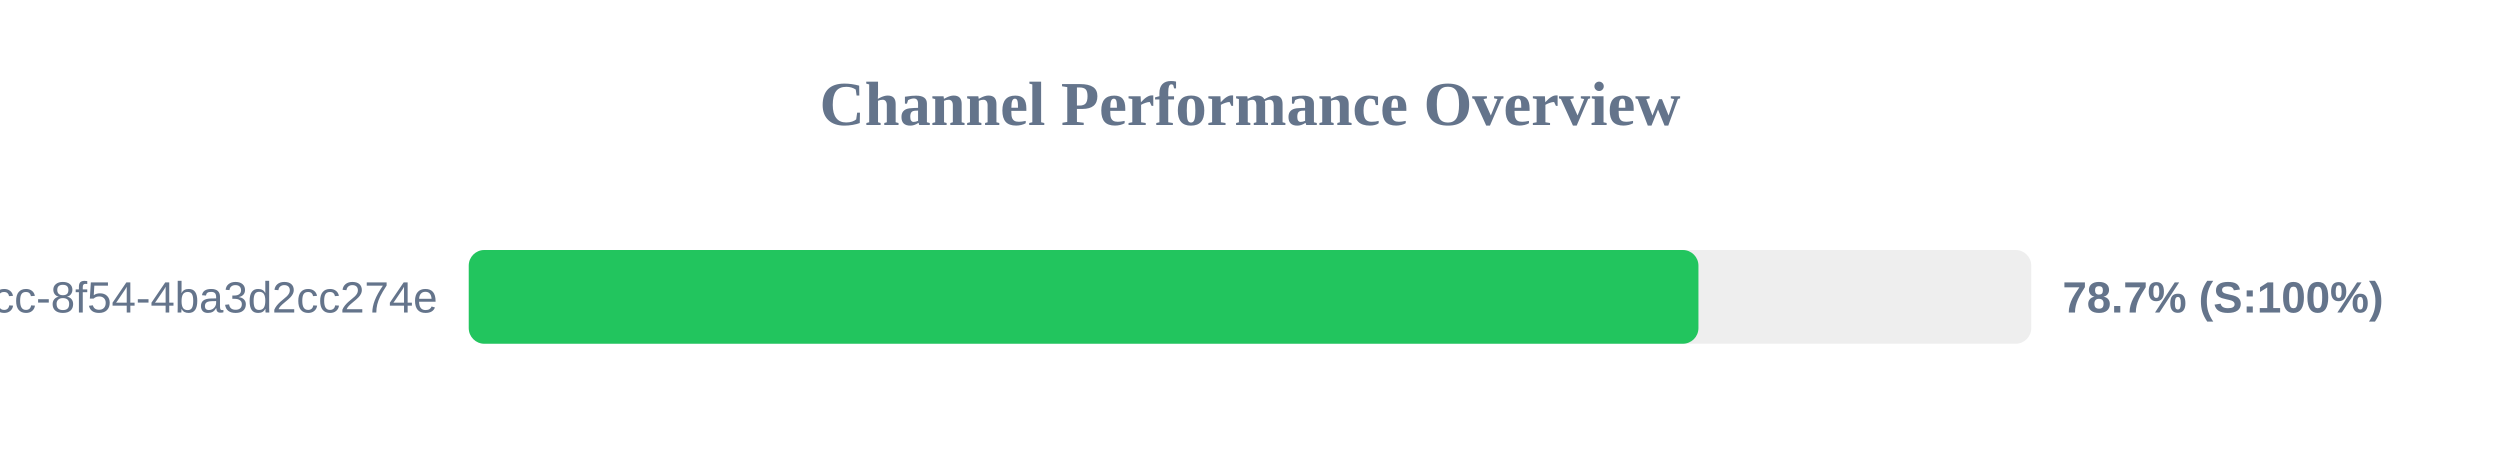
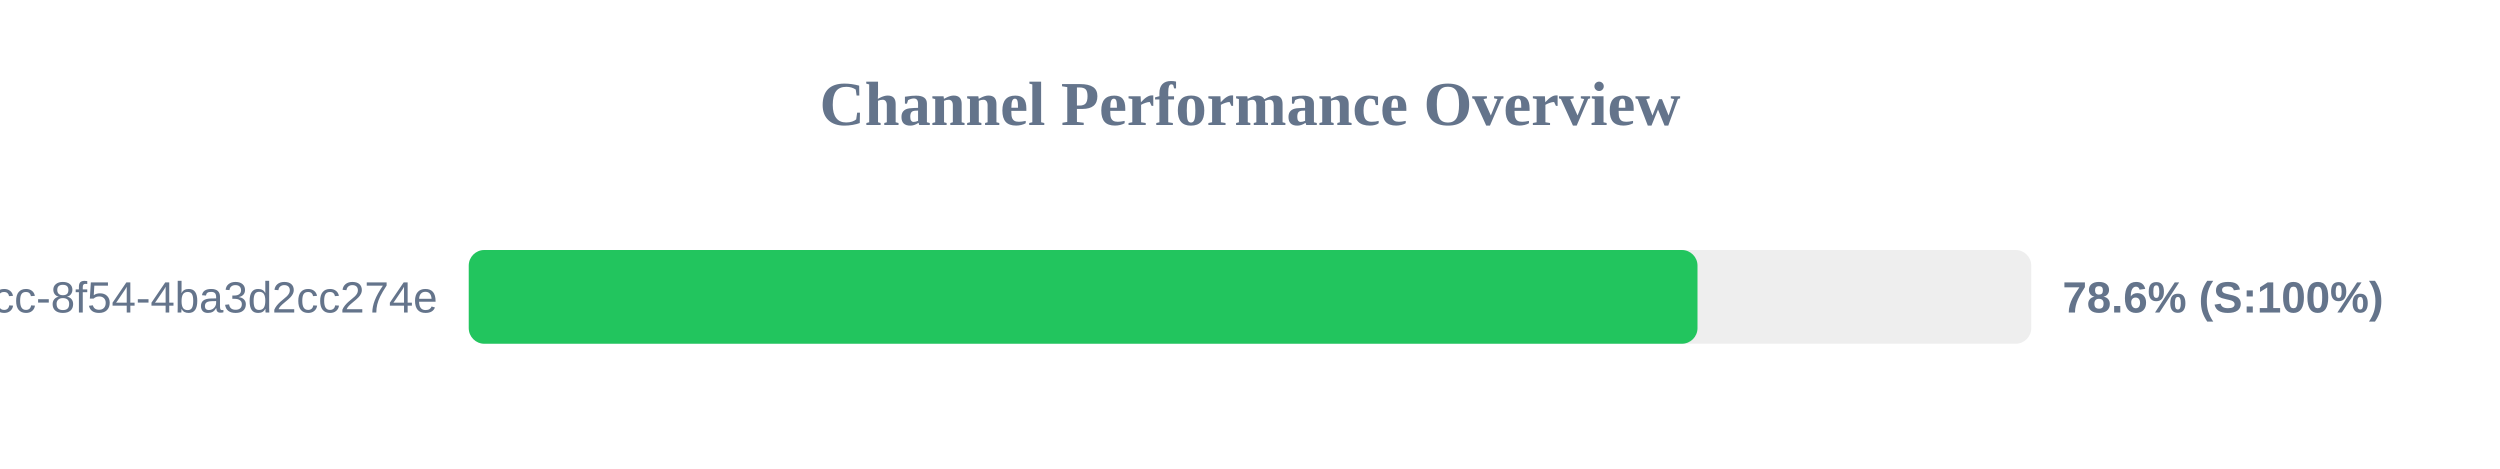
<svg xmlns="http://www.w3.org/2000/svg" width="800" height="150" version="1.1">
  <style>
        .row { font: 14px Arial; fill: #64748b; }
        .score { font: bold 14px Arial; fill: #64748b; }
    </style>
  <text x="400" y="40" text-anchor="middle" font-size="20px" font-weight="bold" fill="#64748b">Channel Performance Overview</text>
  <rect x="150" y="80" width="500" height="30" fill="#eee" rx="5" />
-   <rect x="150" y="80" width="393.5" height="30" fill="#22c55e" rx="5" />
+   <rect x="150" y="80" width="393.2" height="30" fill="#22c55e" rx="5" />
  <text x="140" y="100" text-anchor="end" class="row">?uuid=45cc0b3a-0adb-4dcc-8f54-4ba3d2cc274e</text>
-   <text x="660" y="100" text-anchor="start" class="score">78.7% (S:100%)</text>
+   <text x="660" y="100" text-anchor="start" class="score">78.6% (S:100%)</text>
</svg>
